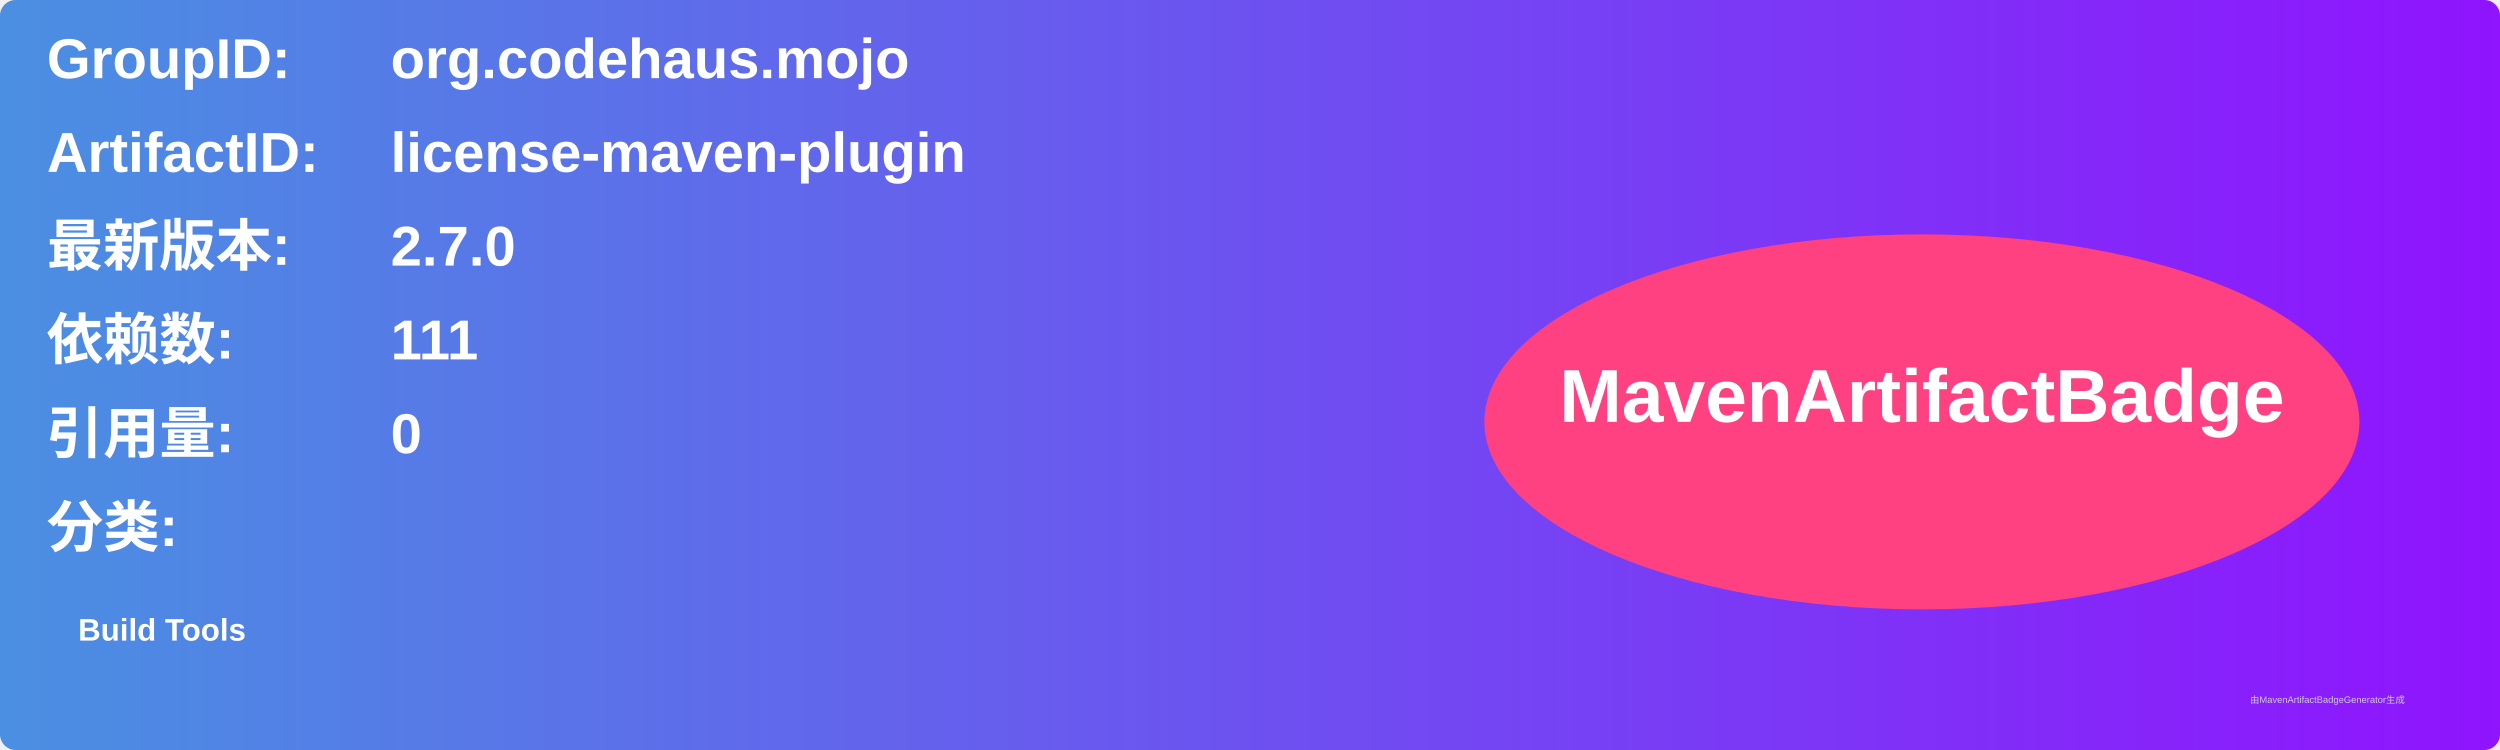
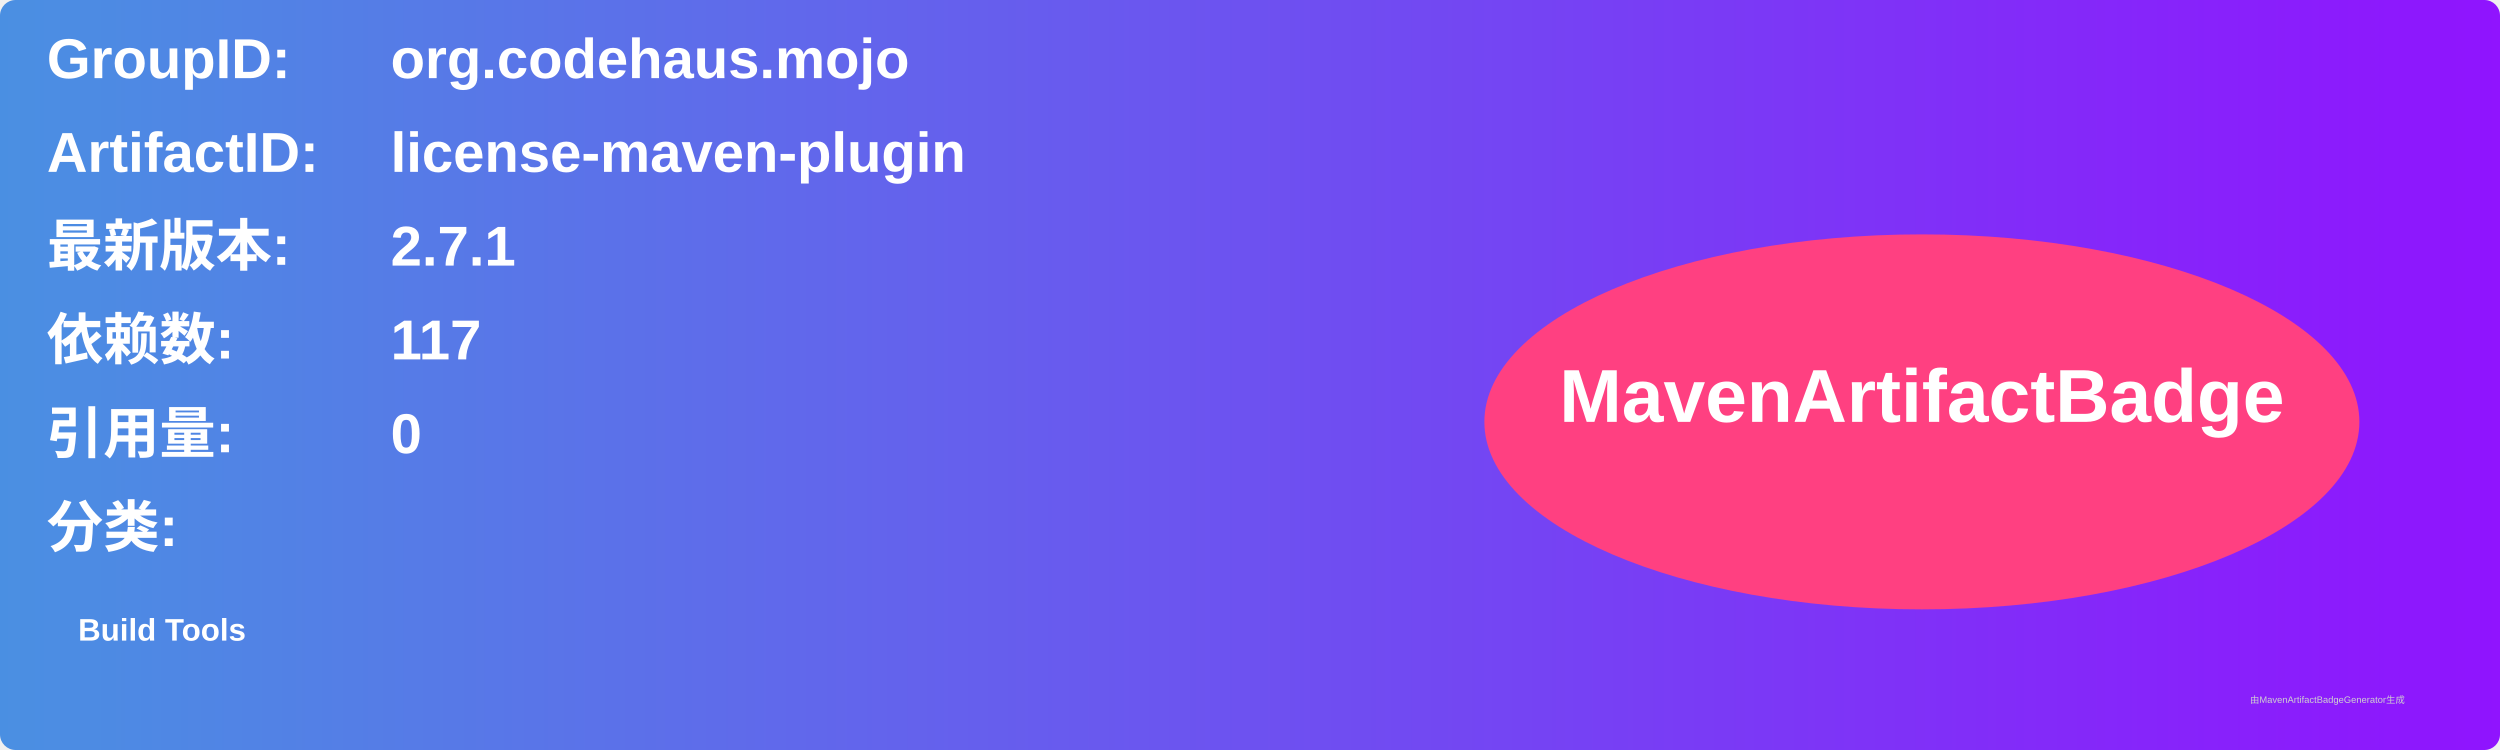
<svg xmlns="http://www.w3.org/2000/svg" width="800" height="240" viewBox="0 0 800 240">
  <linearGradient id="grad" x1="0%" y1="0%" x2="100%" y2="0%">
    <stop offset="0%" stop-color="#4a90e2" />
    <stop offset="100%" stop-color="#9013fe" />
  </linearGradient>
  <rect width="100%" height="100%" rx="5" ry="5" fill="url(#grad)" />
  <g transform="translate(15, 15)">
    <text x="0" y="10" font-family="Arial" font-size="18" fill="white" font-weight="bold" width="260">GroupID:</text>
    <text x="110" y="10" font-family="Arial" font-size="18" fill="white" font-weight="bold" width="460">org.codehaus.mojo</text>
    <text x="0" y="40" font-family="Arial" font-size="18" fill="white" font-weight="bold" width="260">ArtifactID:</text>
    <text x="110" y="40" font-family="Arial" font-size="18" fill="white" font-weight="bold" width="460">license-maven-plugin</text>
    <text x="0" y="70" font-family="Arial" font-size="18" fill="white" font-weight="bold">最新版本:</text>
    <text x="110" y="70" font-family="Arial" font-size="18" fill="white" font-weight="bold">
-       <tspan font-weight="bold">2.7.0</tspan>
+       <tspan font-weight="bold">2.7.1</tspan>
    </text>
    <text x="0" y="100" font-family="Arial" font-size="18" fill="white" font-weight="bold">依赖数: </text>
    <text x="110" y="100" font-family="Arial" font-size="18" fill="white">
-       <tspan font-weight="bold">111</tspan>
+       <tspan font-weight="bold">117</tspan>
    </text>
    <text x="0" y="130" font-family="Arial" font-size="18" fill="white" font-weight="bold">引用量: </text>
    <text x="110" y="130" font-family="Arial" font-size="18" fill="white">
      <tspan font-weight="bold">0</tspan>
    </text>
    <text x="0" y="160" font-family="Arial" font-size="18" fill="white" font-weight="bold">分类:</text>
    <text x="10" y="190" font-family="Arial" font-size="10" fill="white">
      <tspan font-weight="bold">Build Tools</tspan>
    </text>
    <ellipse cx="600" cy="120" rx="140" ry="60" fill="#ff4081" />
    <text x="600" y="120" text-anchor="middle" font-family="Arial" font-size="24" fill="white" font-weight="bold">MavenArtifactBadge</text>
  </g>
  <text x="720" y="225" font-family="Arial" font-size="3" fill="#d0d0d0">由MavenArtifactBadgeGenerator生成</text>
</svg>
